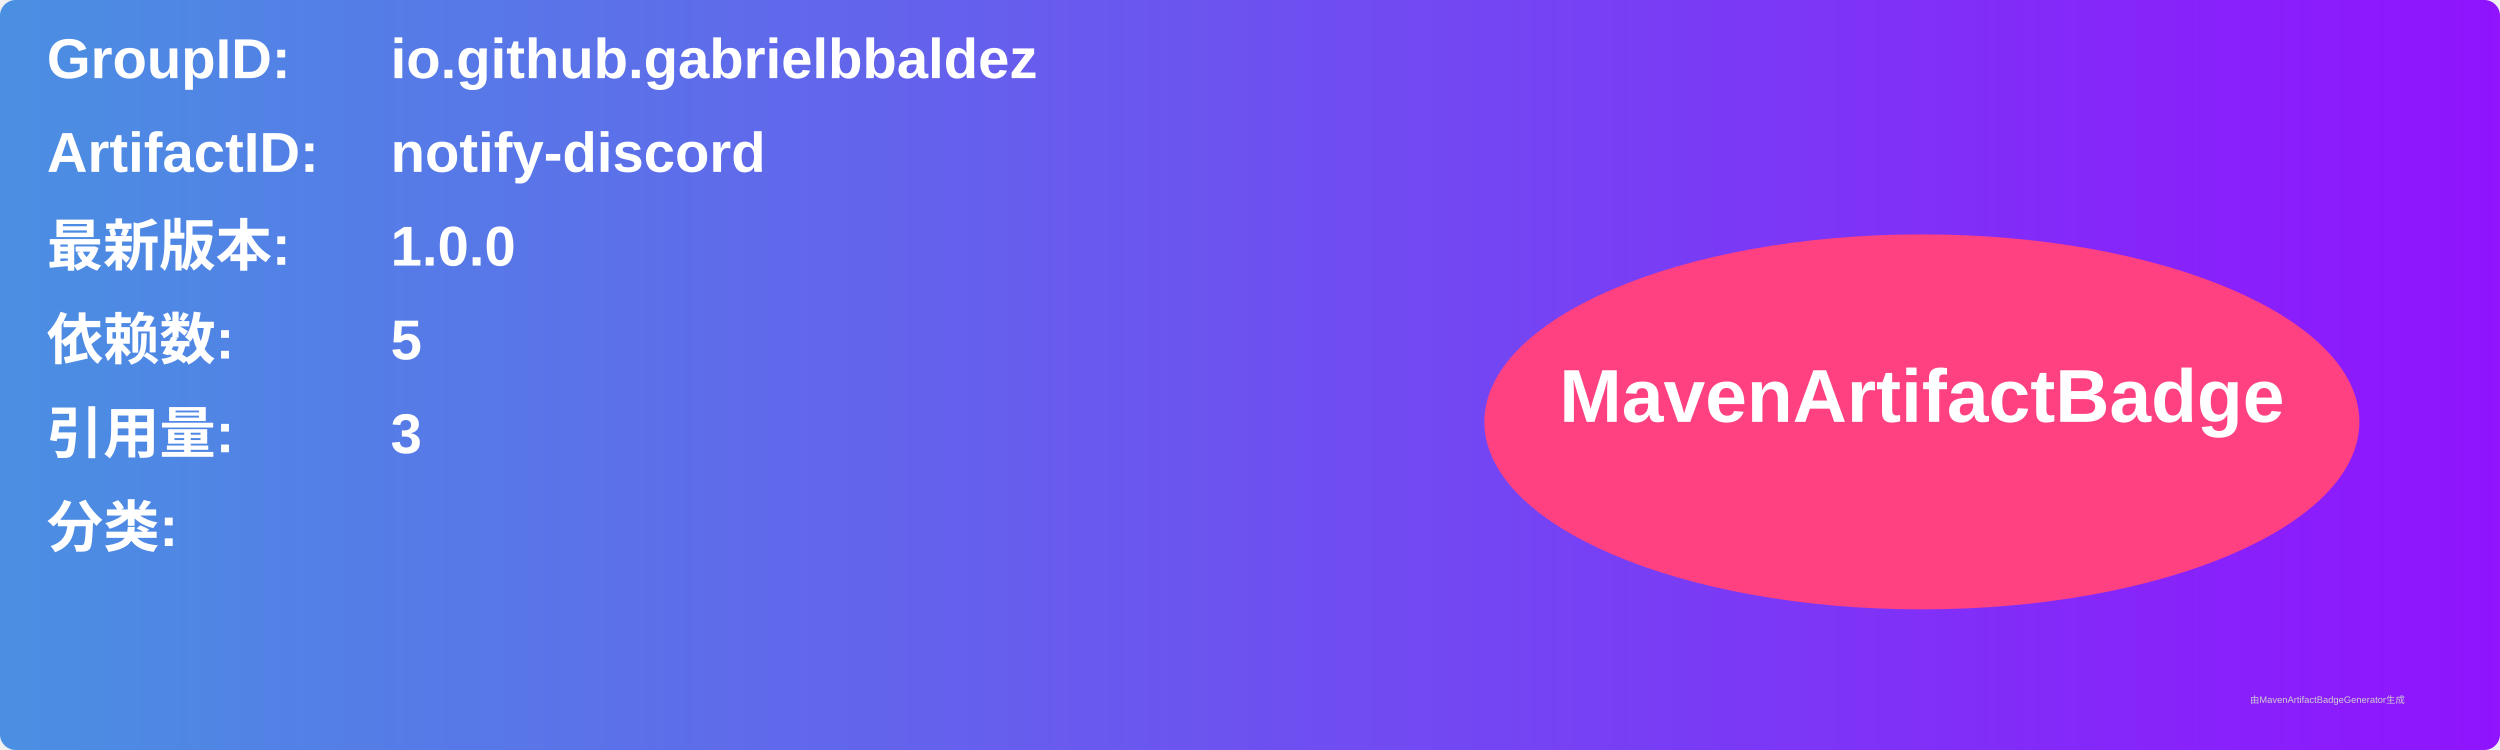
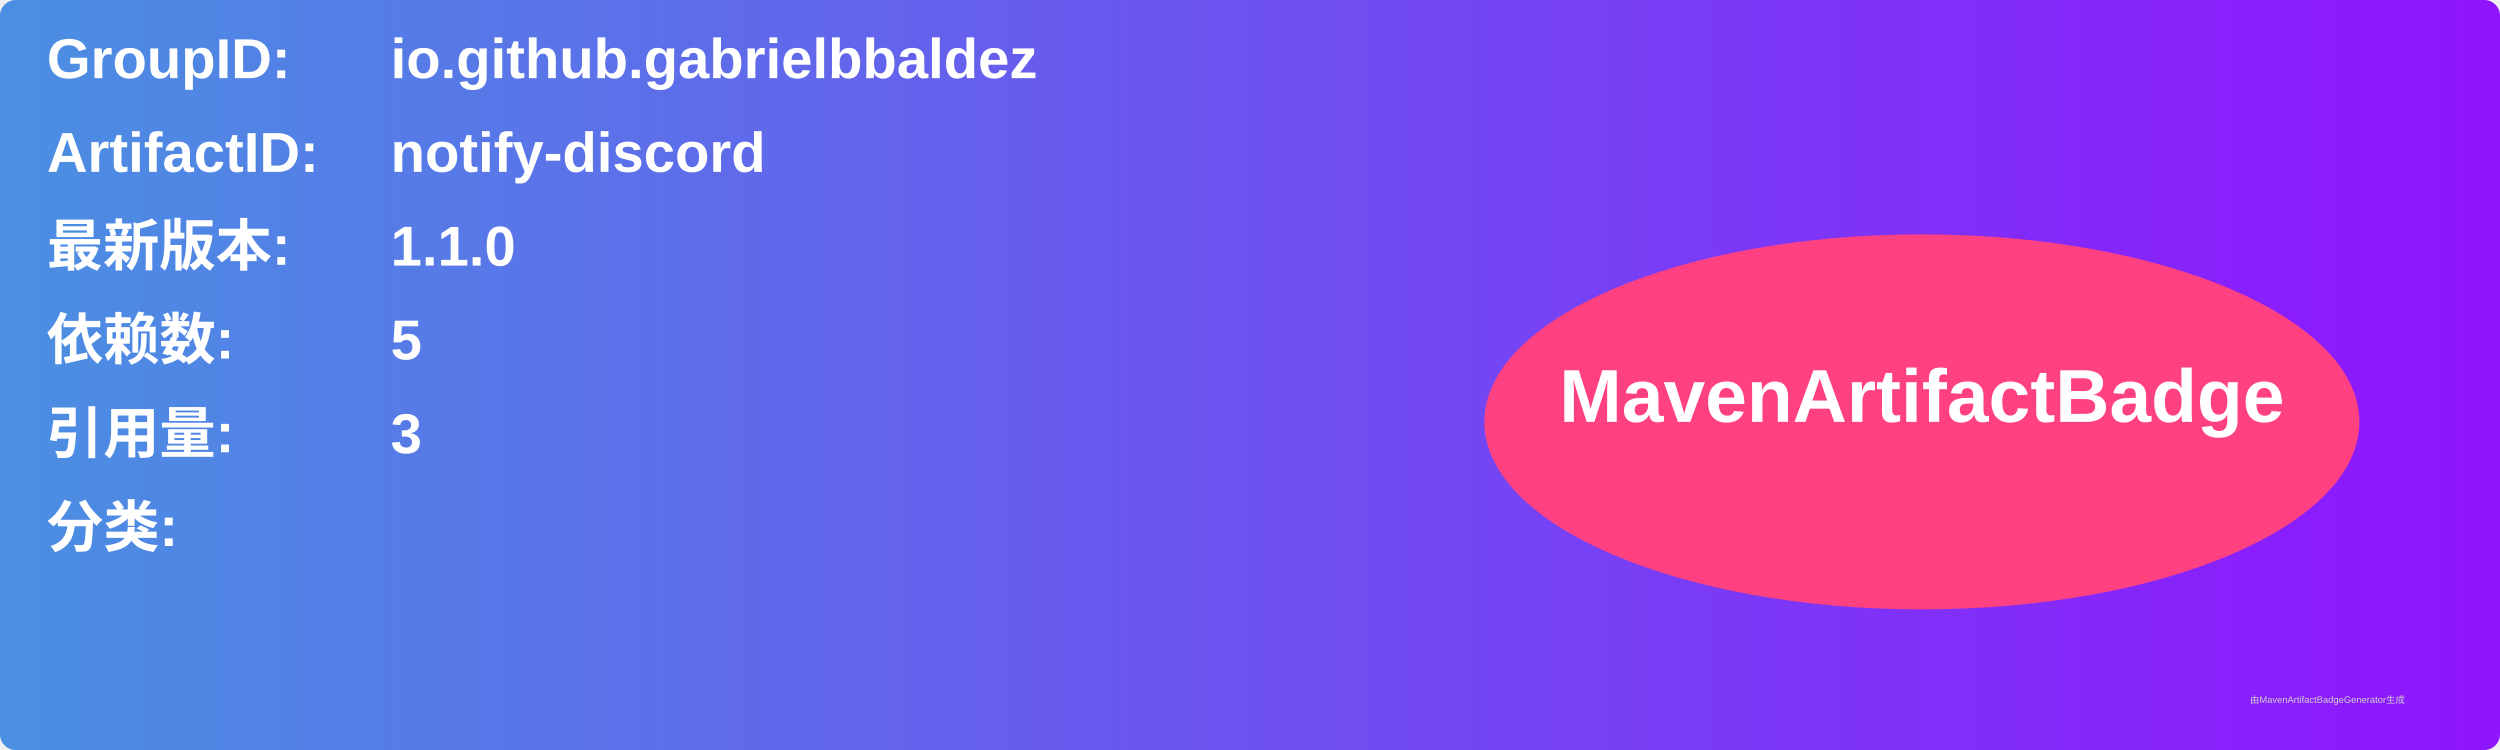
<svg xmlns="http://www.w3.org/2000/svg" width="800" height="240" viewBox="0 0 800 240">
  <linearGradient id="grad" x1="0%" y1="0%" x2="100%" y2="0%">
    <stop offset="0%" stop-color="#4a90e2" />
    <stop offset="100%" stop-color="#9013fe" />
  </linearGradient>
  <rect width="100%" height="100%" rx="5" ry="5" fill="url(#grad)" />
  <g transform="translate(15, 15)">
    <text x="0" y="10" font-family="Arial" font-size="18" fill="white" font-weight="bold" width="260">GroupID:</text>
    <text x="110" y="10" font-family="Arial" font-size="18" fill="white" font-weight="bold" width="460">io.github.gabrielbbaldez</text>
    <text x="0" y="40" font-family="Arial" font-size="18" fill="white" font-weight="bold" width="260">ArtifactID:</text>
    <text x="110" y="40" font-family="Arial" font-size="18" fill="white" font-weight="bold" width="460">notify-discord</text>
    <text x="0" y="70" font-family="Arial" font-size="18" fill="white" font-weight="bold">最新版本:</text>
    <text x="110" y="70" font-family="Arial" font-size="18" fill="white" font-weight="bold">
-       <tspan font-weight="bold">1.0.0</tspan>
+       <tspan font-weight="bold">1.1.0</tspan>
    </text>
    <text x="0" y="100" font-family="Arial" font-size="18" fill="white" font-weight="bold">依赖数: </text>
    <text x="110" y="100" font-family="Arial" font-size="18" fill="white">
      <tspan font-weight="bold">5</tspan>
    </text>
    <text x="0" y="130" font-family="Arial" font-size="18" fill="white" font-weight="bold">引用量: </text>
    <text x="110" y="130" font-family="Arial" font-size="18" fill="white">
      <tspan font-weight="bold">3</tspan>
    </text>
    <text x="0" y="160" font-family="Arial" font-size="18" fill="white" font-weight="bold">分类:</text>
    <text x="10" y="190" font-family="Arial" font-size="10" fill="white">
      <tspan font-weight="bold" />
    </text>
    <ellipse cx="600" cy="120" rx="140" ry="60" fill="#ff4081" />
    <text x="600" y="120" text-anchor="middle" font-family="Arial" font-size="24" fill="white" font-weight="bold">MavenArtifactBadge</text>
  </g>
  <text x="720" y="225" font-family="Arial" font-size="3" fill="#d0d0d0">由MavenArtifactBadgeGenerator生成</text>
</svg>
